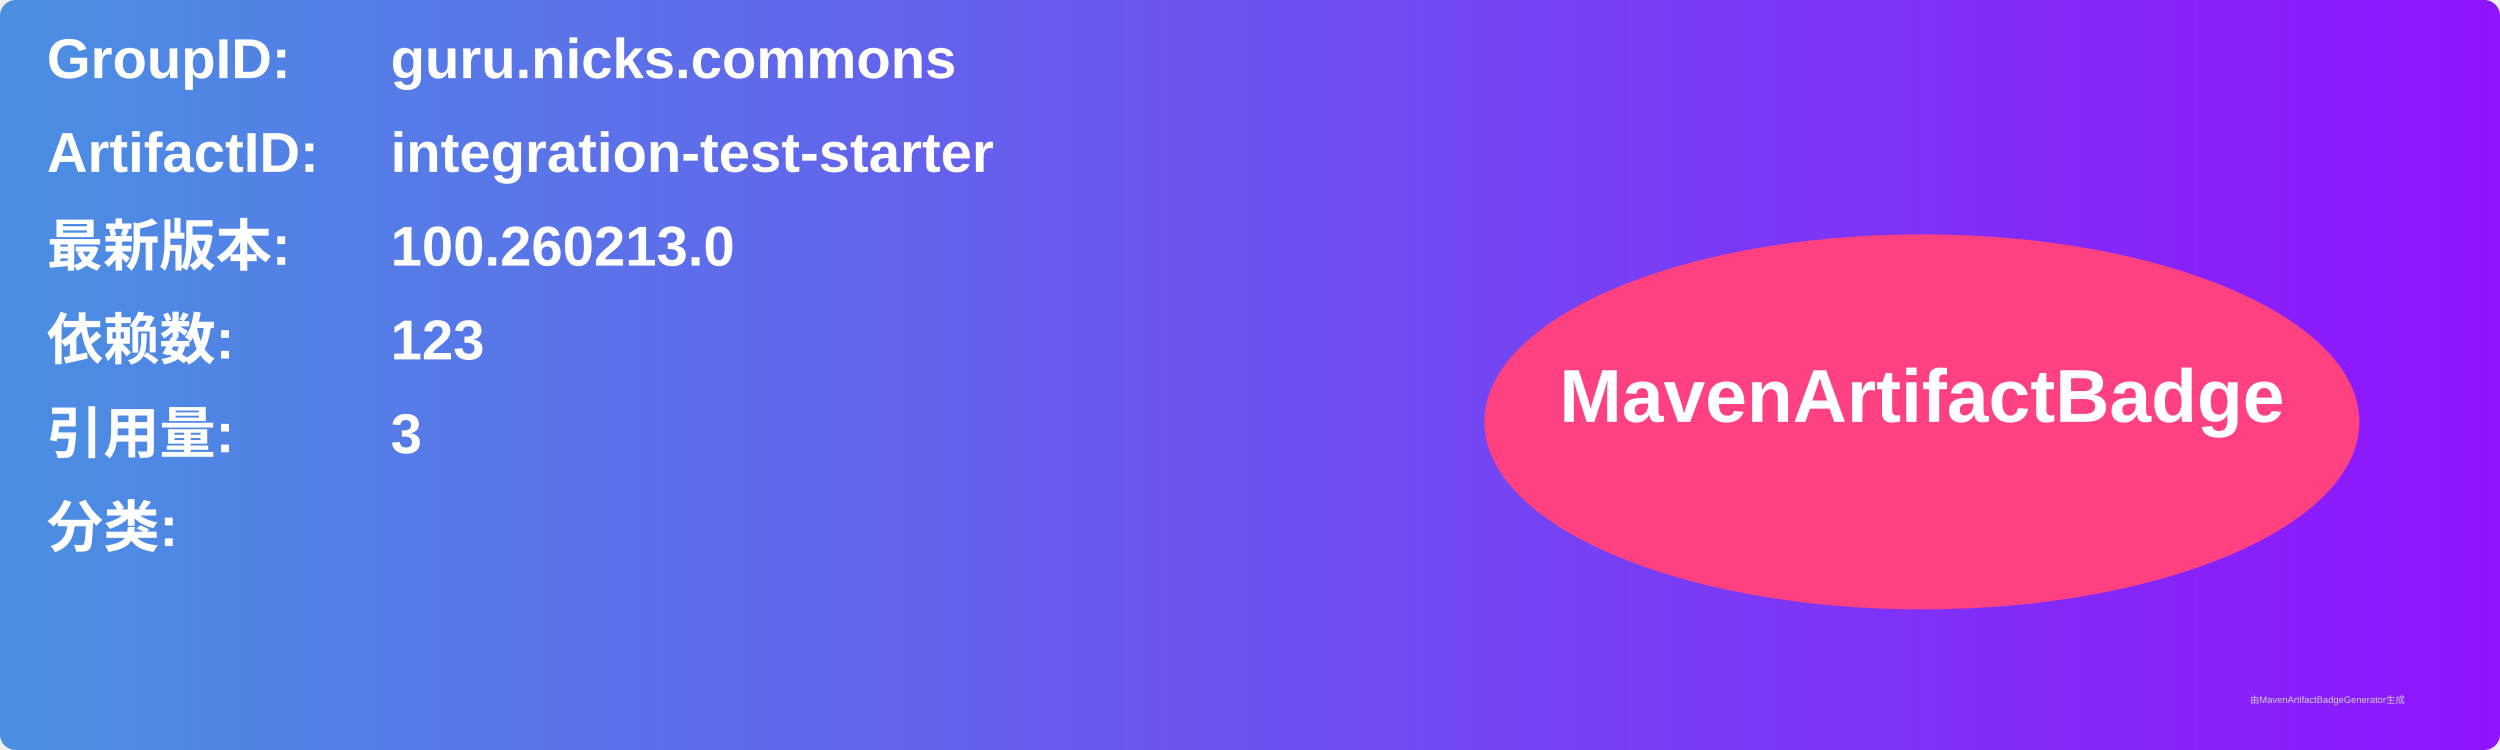
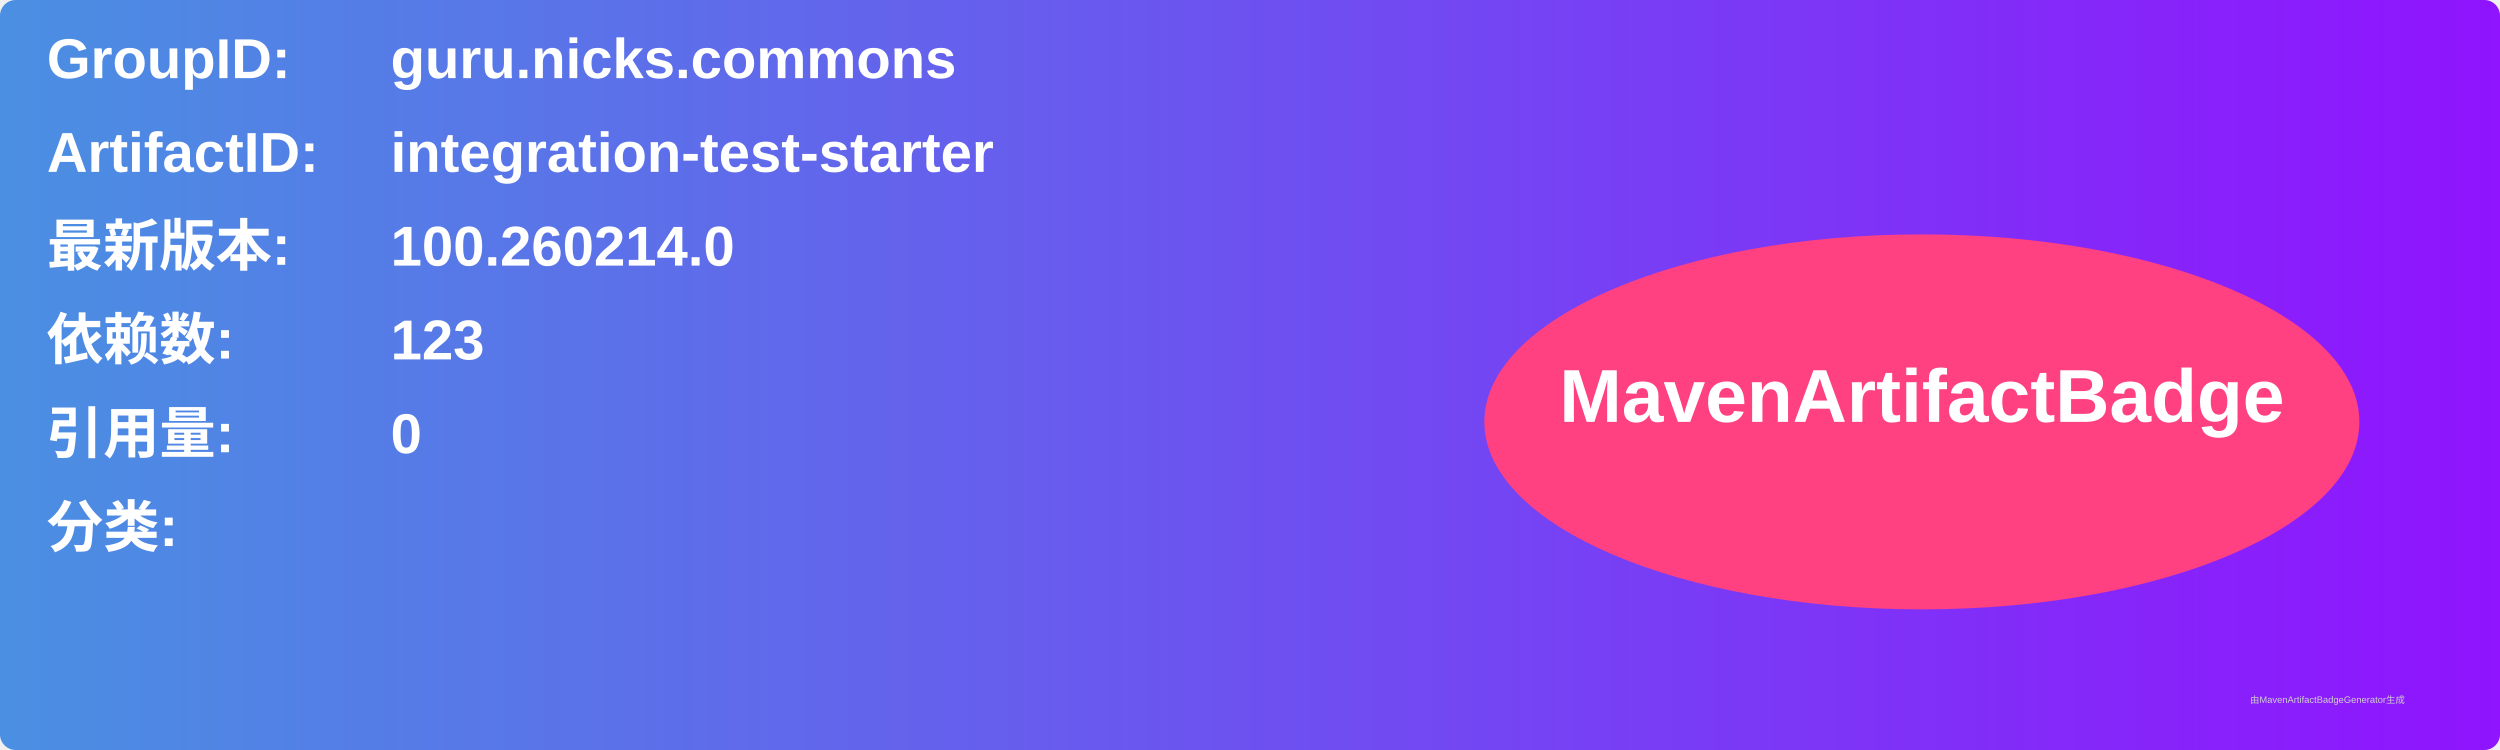
<svg xmlns="http://www.w3.org/2000/svg" width="800" height="240" viewBox="0 0 800 240">
  <linearGradient id="grad" x1="0%" y1="0%" x2="100%" y2="0%">
    <stop offset="0%" stop-color="#4a90e2" />
    <stop offset="100%" stop-color="#9013fe" />
  </linearGradient>
  <rect width="100%" height="100%" rx="5" ry="5" fill="url(#grad)" />
  <g transform="translate(15, 15)">
    <text x="0" y="10" font-family="Arial" font-size="18" fill="white" font-weight="bold" width="260">GroupID:</text>
    <text x="110" y="10" font-family="Arial" font-size="18" fill="white" font-weight="bold" width="460">guru.nicks.commons</text>
    <text x="0" y="40" font-family="Arial" font-size="18" fill="white" font-weight="bold" width="260">ArtifactID:</text>
    <text x="110" y="40" font-family="Arial" font-size="18" fill="white" font-weight="bold" width="460">integration-test-starter</text>
    <text x="0" y="70" font-family="Arial" font-size="18" fill="white" font-weight="bold">最新版本:</text>
    <text x="110" y="70" font-family="Arial" font-size="18" fill="white" font-weight="bold">
-       <tspan font-weight="bold">100.260213.0</tspan>
+       <tspan font-weight="bold">100.260214.0</tspan>
    </text>
    <text x="0" y="100" font-family="Arial" font-size="18" fill="white" font-weight="bold">依赖数: </text>
    <text x="110" y="100" font-family="Arial" font-size="18" fill="white">
      <tspan font-weight="bold">123</tspan>
    </text>
    <text x="0" y="130" font-family="Arial" font-size="18" fill="white" font-weight="bold">引用量: </text>
    <text x="110" y="130" font-family="Arial" font-size="18" fill="white">
-       <tspan font-weight="bold">3</tspan>
+       <tspan font-weight="bold">0</tspan>
    </text>
    <text x="0" y="160" font-family="Arial" font-size="18" fill="white" font-weight="bold">分类:</text>
    <text x="10" y="190" font-family="Arial" font-size="10" fill="white">
      <tspan font-weight="bold" />
    </text>
    <ellipse cx="600" cy="120" rx="140" ry="60" fill="#ff4081" />
    <text x="600" y="120" text-anchor="middle" font-family="Arial" font-size="24" fill="white" font-weight="bold">MavenArtifactBadge</text>
  </g>
  <text x="720" y="225" font-family="Arial" font-size="3" fill="#d0d0d0">由MavenArtifactBadgeGenerator生成</text>
</svg>
